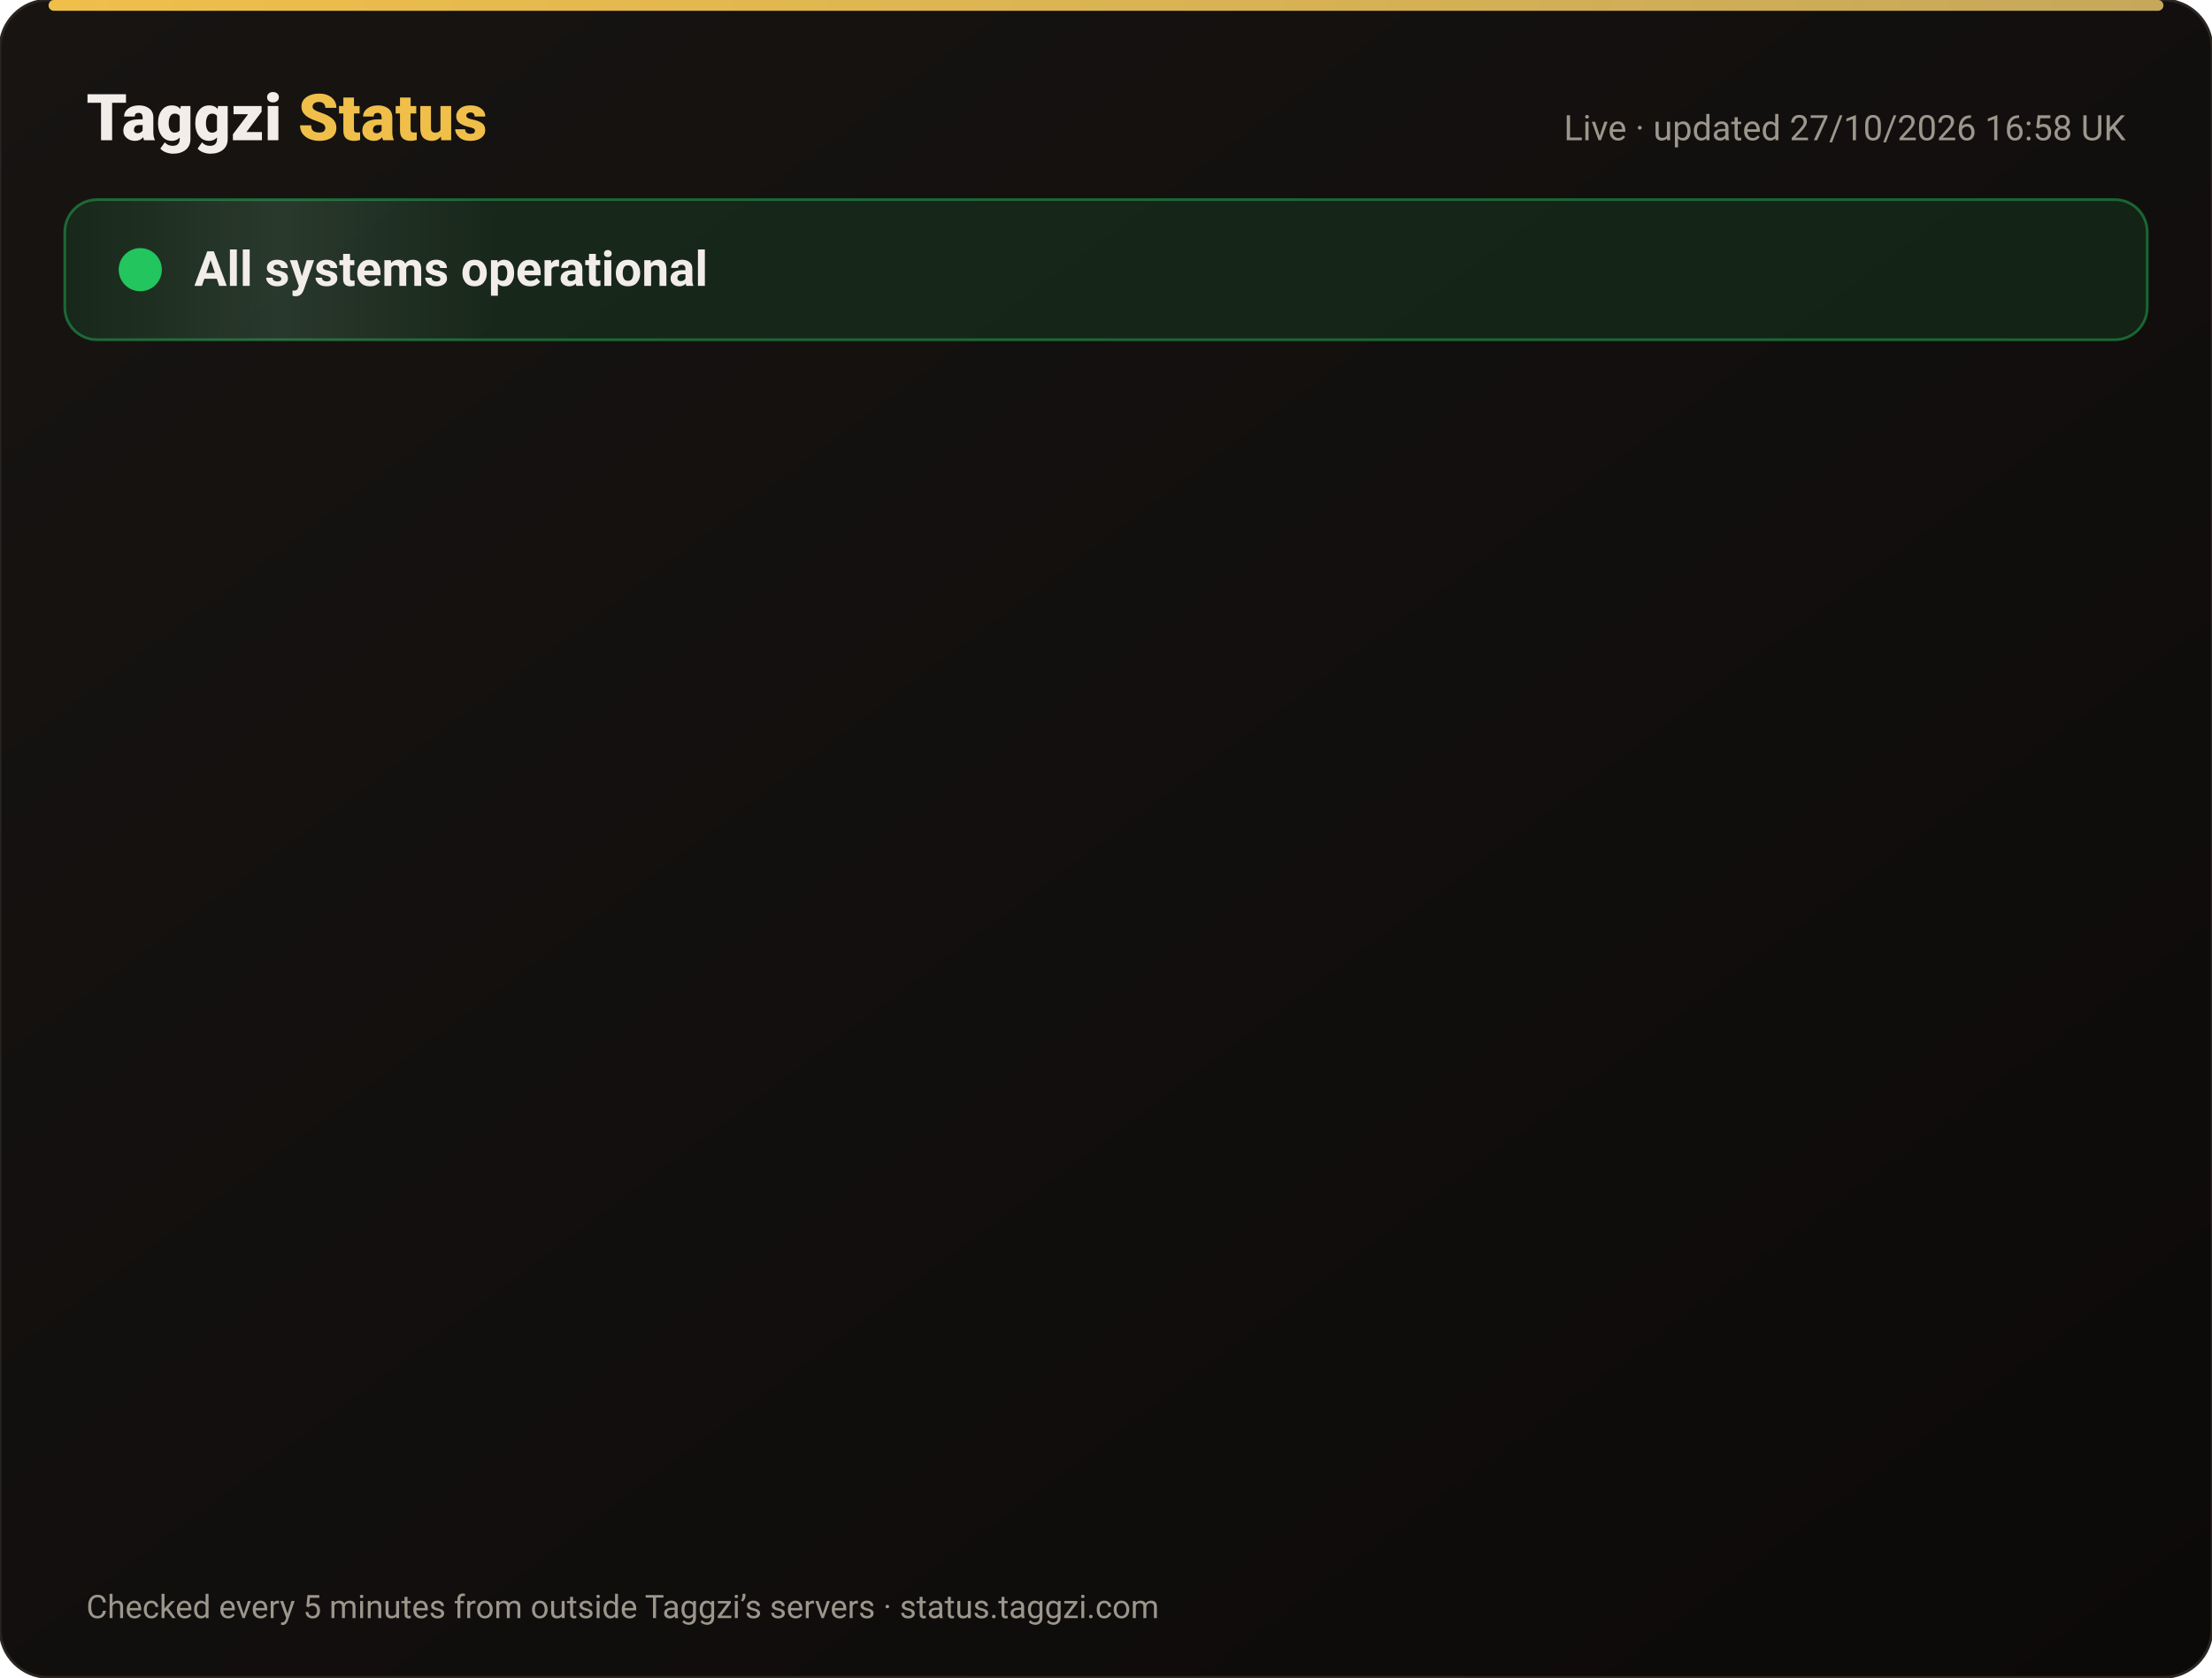
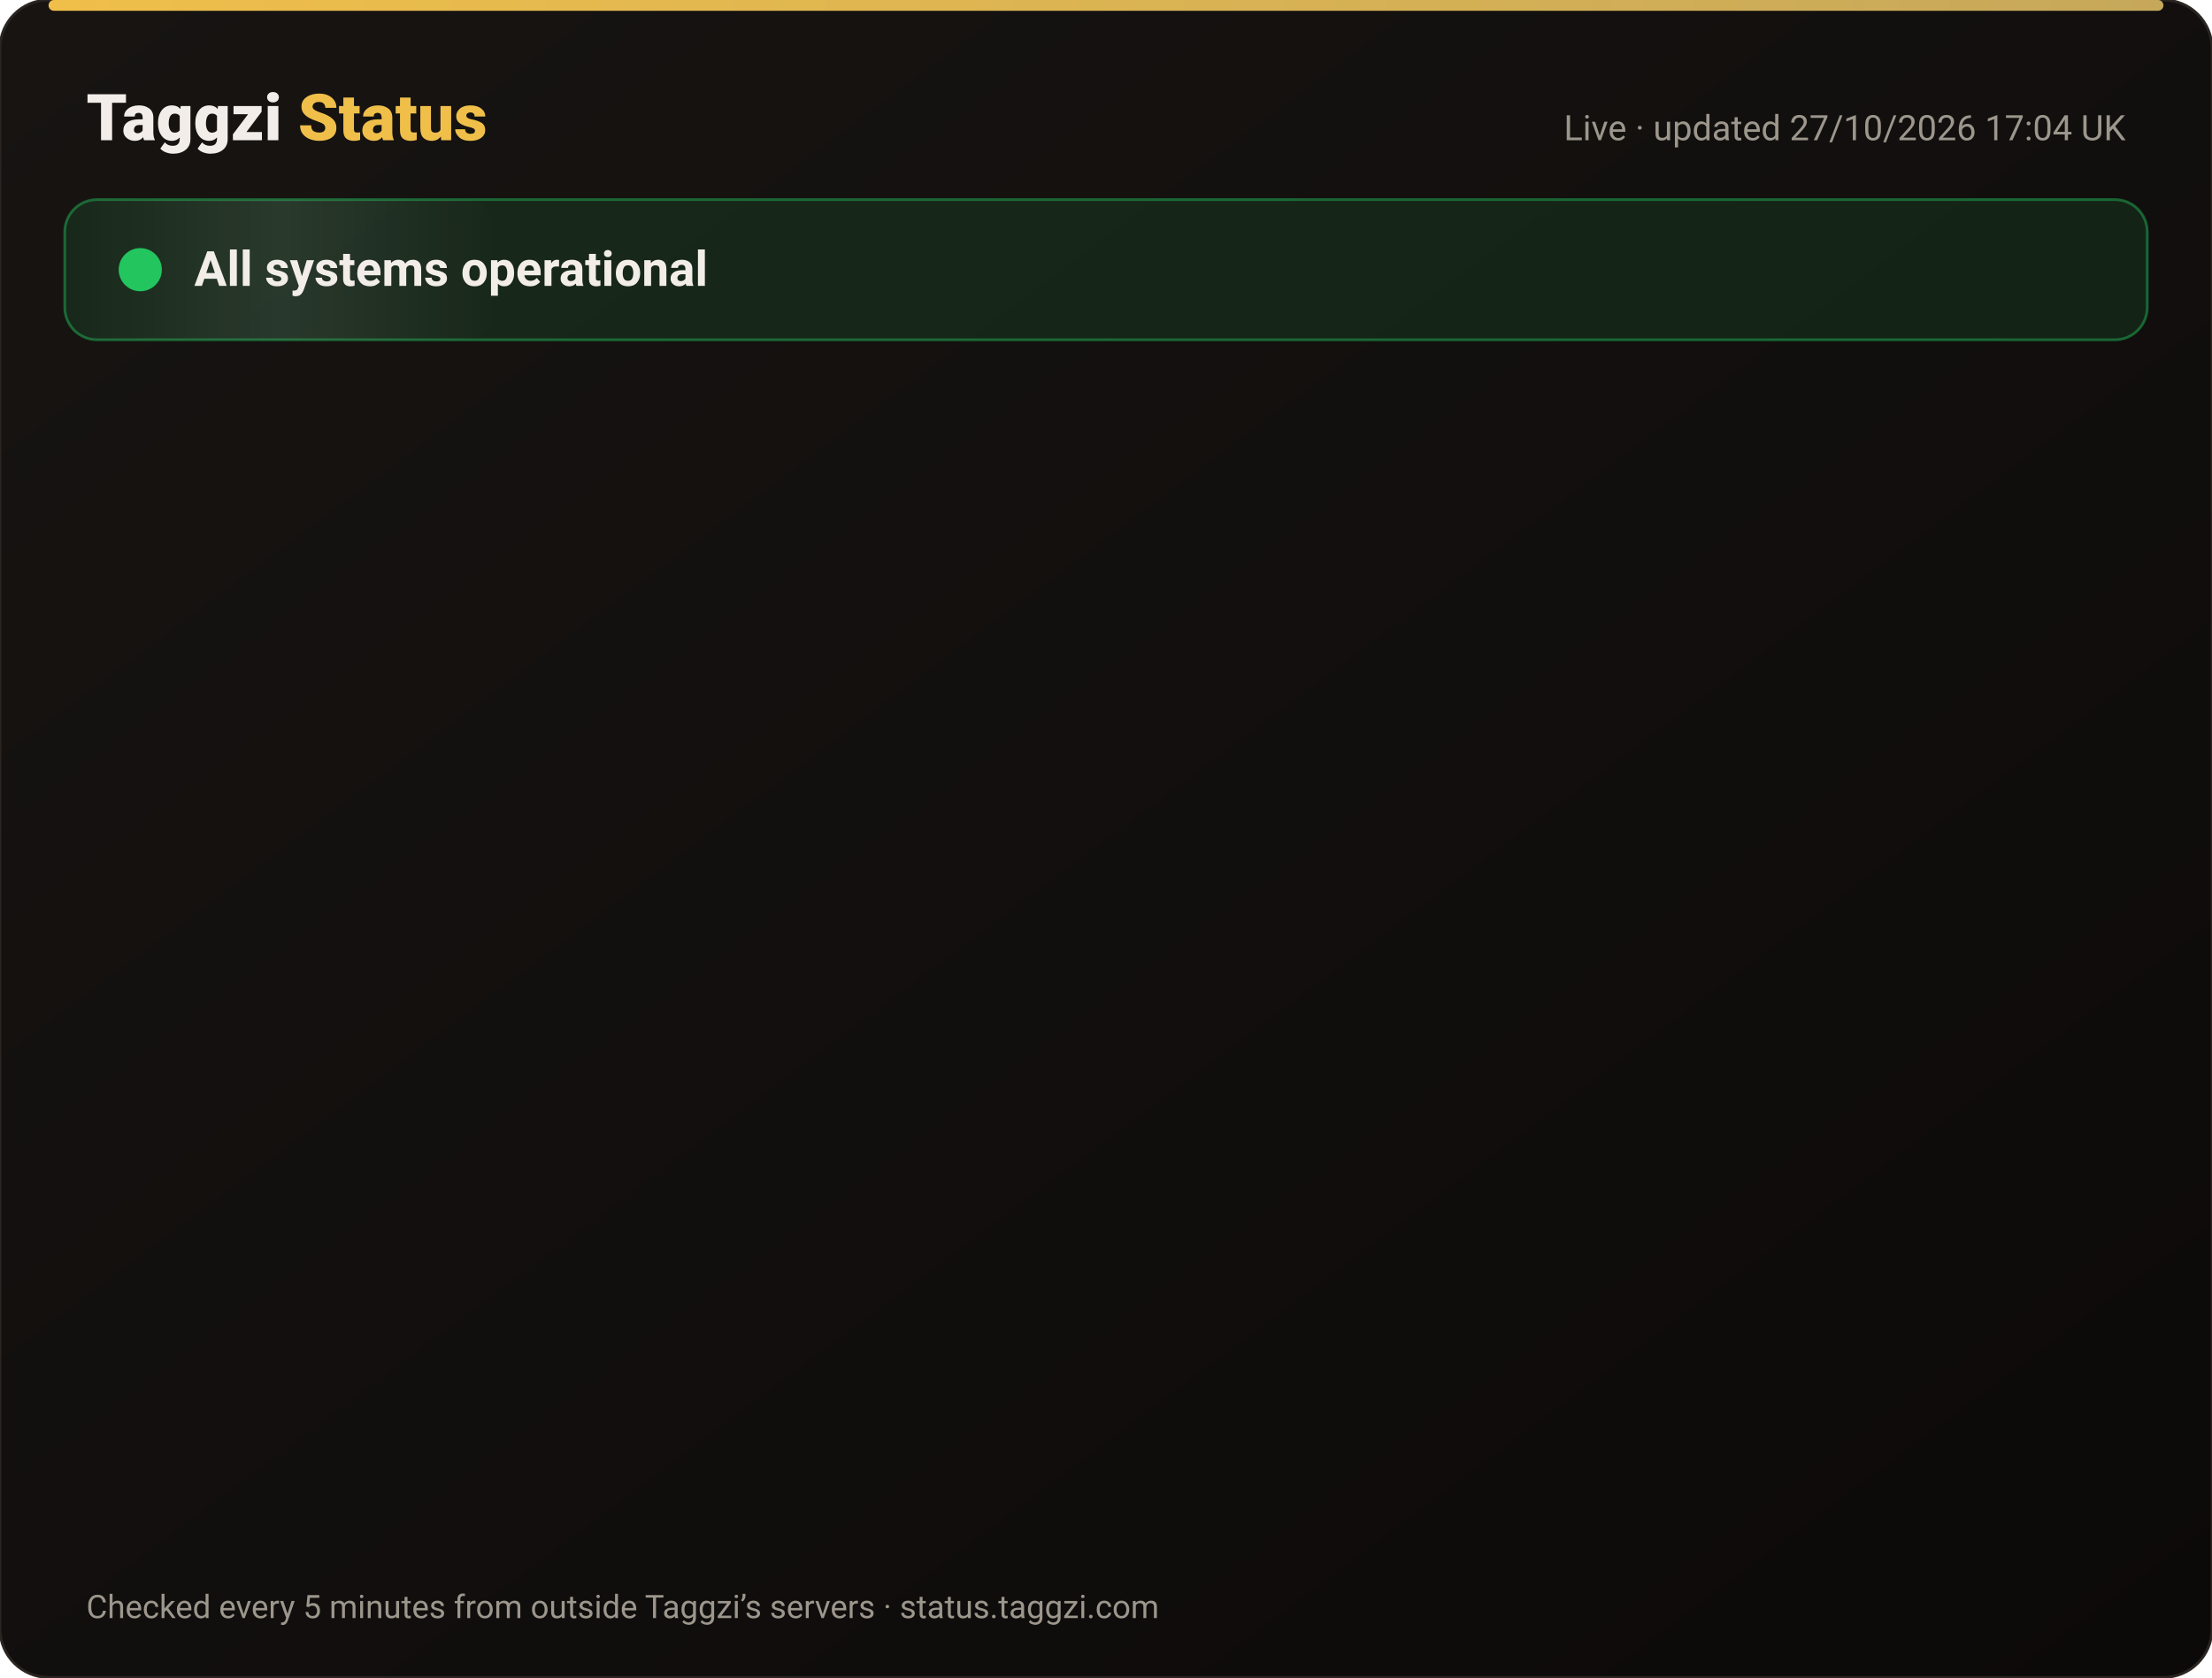
<svg xmlns="http://www.w3.org/2000/svg" width="820" height="622" viewBox="0 0 820 622" font-family="-apple-system,Segoe UI,Roboto,Helvetica,Arial,sans-serif">
  <defs>
    <linearGradient id="bg" x1="0" y1="0" x2="1" y2="1">
      <stop offset="0" stop-color="#171412" />
      <stop offset="1" stop-color="#0C0A09" />
    </linearGradient>
    <linearGradient id="gold" x1="0" x2="1">
      <stop offset="0" stop-color="#F0BF4A" />
      <stop offset="1" stop-color="#c6a85b" />
    </linearGradient>
    <linearGradient id="shine" x1="0" x2="1">
      <stop offset="0" stop-color="#fff" stop-opacity="0" />
      <stop offset=".5" stop-color="#fff" stop-opacity=".08" />
      <stop offset="1" stop-color="#fff" stop-opacity="0" />
    </linearGradient>
  </defs>
  <rect width="820" height="622" rx="18" fill="url(#bg)" stroke="#2a2521" />
  <rect x="18" y="0" width="784" height="4" rx="2" fill="url(#gold)" />
  <text x="32" y="52" font-size="24" font-weight="800" fill="#F2EDE8">Taggzi <tspan fill="#F0BF4A">Status</tspan>
  </text>
-   <text x="788" y="52" font-size="13" fill="#9C968C" text-anchor="end">Live · updated 27/10/2026 16:58 UK</text>
+   <text x="788" y="52" font-size="13" fill="#9C968C" text-anchor="end">Live · updated 27/10/2026 17:04 UK</text>
  <rect x="24" y="74" width="772" height="52" rx="12" fill="#22c55e" fill-opacity=".12" stroke="#22c55e" stroke-opacity=".45" />
  <rect x="24" y="74" width="160" height="52" rx="12" fill="url(#shine)">
    <animate attributeName="x" from="-160" to="820" dur="4s" repeatCount="indefinite" />
  </rect>
  <circle cx="52" cy="100" r="7" fill="#22c55e" />
  <circle cx="52" cy="100" r="7" fill="none" stroke="#22c55e" stroke-width="2">
    <animate attributeName="r" values="7;15;7" dur="2s" repeatCount="indefinite" />
    <animate attributeName="opacity" values=".9;0;.9" dur="2s" repeatCount="indefinite" />
  </circle>
  <text x="72" y="106" font-size="18" font-weight="700" fill="#F2EDE8">All systems operational</text>
  <g opacity="0">
    <animate attributeName="opacity" from="0" to="1" begin="0.00s" dur=".6s" fill="freeze" />
    <line x1="32" y1="188" x2="788" y2="188" stroke="#2a2521" />
    <circle cx="44" cy="166" r="6" fill="#22c55e">
      <animate attributeName="opacity" values="1;.45;1" dur="2.4s" begin="0.00s" repeatCount="indefinite" />
    </circle>
    <text x="62" y="171" font-size="15" font-weight="650" fill="#F2EDE8">Website</text>
    <text x="630" y="171" font-size="13" fill="#9C968C" text-anchor="end">99.98% uptime</text>
    <rect x="648" y="154" width="140" height="24" rx="12" fill="#22c55e" fill-opacity=".14" stroke="#22c55e" stroke-opacity=".5" />
    <text x="718" y="171" font-size="12" font-weight="700" fill="#22c55e" text-anchor="middle">Operational</text>
  </g>
  <g opacity="0">
    <animate attributeName="opacity" from="0" to="1" begin="0.15s" dur=".6s" fill="freeze" />
    <line x1="32" y1="234" x2="788" y2="234" stroke="#2a2521" />
    <circle cx="44" cy="212" r="6" fill="#22c55e">
      <animate attributeName="opacity" values="1;.45;1" dur="2.4s" begin="0.15s" repeatCount="indefinite" />
    </circle>
    <text x="62" y="217" font-size="15" font-weight="650" fill="#F2EDE8">Tag scans</text>
    <text x="630" y="217" font-size="13" fill="#9C968C" text-anchor="end">99.98% uptime</text>
    <rect x="648" y="200" width="140" height="24" rx="12" fill="#22c55e" fill-opacity=".14" stroke="#22c55e" stroke-opacity=".5" />
    <text x="718" y="217" font-size="12" font-weight="700" fill="#22c55e" text-anchor="middle">Operational</text>
  </g>
  <g opacity="0">
    <animate attributeName="opacity" from="0" to="1" begin="0.30s" dur=".6s" fill="freeze" />
    <line x1="32" y1="280" x2="788" y2="280" stroke="#2a2521" />
    <circle cx="44" cy="258" r="6" fill="#22c55e">
      <animate attributeName="opacity" values="1;.45;1" dur="2.4s" begin="0.30s" repeatCount="indefinite" />
    </circle>
    <text x="62" y="263" font-size="15" font-weight="650" fill="#F2EDE8">Manual tag lookup</text>
    <text x="630" y="263" font-size="13" fill="#9C968C" text-anchor="end">99.98% uptime</text>
    <rect x="648" y="246" width="140" height="24" rx="12" fill="#22c55e" fill-opacity=".14" stroke="#22c55e" stroke-opacity=".5" />
    <text x="718" y="263" font-size="12" font-weight="700" fill="#22c55e" text-anchor="middle">Operational</text>
  </g>
  <g opacity="0">
    <animate attributeName="opacity" from="0" to="1" begin="0.45s" dur=".6s" fill="freeze" />
    <line x1="32" y1="326" x2="788" y2="326" stroke="#2a2521" />
    <circle cx="44" cy="304" r="6" fill="#22c55e">
      <animate attributeName="opacity" values="1;.45;1" dur="2.4s" begin="0.45s" repeatCount="indefinite" />
    </circle>
    <text x="62" y="309" font-size="15" font-weight="650" fill="#F2EDE8">App &amp; login</text>
    <text x="630" y="309" font-size="13" fill="#9C968C" text-anchor="end">99.98% uptime</text>
    <rect x="648" y="292" width="140" height="24" rx="12" fill="#22c55e" fill-opacity=".14" stroke="#22c55e" stroke-opacity=".5" />
    <text x="718" y="309" font-size="12" font-weight="700" fill="#22c55e" text-anchor="middle">Operational</text>
  </g>
  <g opacity="0">
    <animate attributeName="opacity" from="0" to="1" begin="0.60s" dur=".6s" fill="freeze" />
    <line x1="32" y1="372" x2="788" y2="372" stroke="#2a2521" />
    <circle cx="44" cy="350" r="6" fill="#22c55e">
      <animate attributeName="opacity" values="1;.45;1" dur="2.4s" begin="0.60s" repeatCount="indefinite" />
    </circle>
    <text x="62" y="355" font-size="15" font-weight="650" fill="#F2EDE8">Community alerts</text>
    <text x="630" y="355" font-size="13" fill="#9C968C" text-anchor="end">99.98% uptime</text>
    <rect x="648" y="338" width="140" height="24" rx="12" fill="#22c55e" fill-opacity=".14" stroke="#22c55e" stroke-opacity=".5" />
    <text x="718" y="355" font-size="12" font-weight="700" fill="#22c55e" text-anchor="middle">Operational</text>
  </g>
  <g opacity="0">
    <animate attributeName="opacity" from="0" to="1" begin="0.75s" dur=".6s" fill="freeze" />
    <line x1="32" y1="418" x2="788" y2="418" stroke="#2a2521" />
    <circle cx="44" cy="396" r="6" fill="#22c55e">
      <animate attributeName="opacity" values="1;.45;1" dur="2.4s" begin="0.75s" repeatCount="indefinite" />
    </circle>
    <text x="62" y="401" font-size="15" font-weight="650" fill="#F2EDE8">Private calling</text>
    <text x="630" y="401" font-size="13" fill="#9C968C" text-anchor="end">99.98% uptime</text>
    <rect x="648" y="384" width="140" height="24" rx="12" fill="#22c55e" fill-opacity=".14" stroke="#22c55e" stroke-opacity=".5" />
    <text x="718" y="401" font-size="12" font-weight="700" fill="#22c55e" text-anchor="middle">Operational</text>
  </g>
  <g opacity="0">
    <animate attributeName="opacity" from="0" to="1" begin="0.90s" dur=".6s" fill="freeze" />
    <line x1="32" y1="464" x2="788" y2="464" stroke="#2a2521" />
    <circle cx="44" cy="442" r="6" fill="#22c55e">
      <animate attributeName="opacity" values="1;.45;1" dur="2.4s" begin="0.90s" repeatCount="indefinite" />
    </circle>
    <text x="62" y="447" font-size="15" font-weight="650" fill="#F2EDE8">Payments</text>
    <text x="630" y="447" font-size="13" fill="#9C968C" text-anchor="end">99.96% uptime</text>
    <rect x="648" y="430" width="140" height="24" rx="12" fill="#22c55e" fill-opacity=".14" stroke="#22c55e" stroke-opacity=".5" />
    <text x="718" y="447" font-size="12" font-weight="700" fill="#22c55e" text-anchor="middle">Operational</text>
  </g>
  <g opacity="0">
    <animate attributeName="opacity" from="0" to="1" begin="1.05s" dur=".6s" fill="freeze" />
    <line x1="32" y1="510" x2="788" y2="510" stroke="#2a2521" />
    <circle cx="44" cy="488" r="6" fill="#22c55e">
      <animate attributeName="opacity" values="1;.45;1" dur="2.4s" begin="1.05s" repeatCount="indefinite" />
    </circle>
    <text x="62" y="493" font-size="15" font-weight="650" fill="#F2EDE8">Email &amp; support</text>
    <text x="630" y="493" font-size="13" fill="#9C968C" text-anchor="end">99.98% uptime</text>
    <rect x="648" y="476" width="140" height="24" rx="12" fill="#22c55e" fill-opacity=".14" stroke="#22c55e" stroke-opacity=".5" />
    <text x="718" y="493" font-size="12" font-weight="700" fill="#22c55e" text-anchor="middle">Operational</text>
  </g>
  <g opacity="0">
    <animate attributeName="opacity" from="0" to="1" begin="1.20s" dur=".6s" fill="freeze" />
    <line x1="32" y1="556" x2="788" y2="556" stroke="#2a2521" />
    <circle cx="44" cy="534" r="6" fill="#22c55e">
      <animate attributeName="opacity" values="1;.45;1" dur="2.4s" begin="1.20s" repeatCount="indefinite" />
    </circle>
    <text x="62" y="539" font-size="15" font-weight="650" fill="#F2EDE8">Secure connection (SSL)</text>
    <text x="630" y="539" font-size="13" fill="#9C968C" text-anchor="end">100.00% uptime</text>
    <rect x="648" y="522" width="140" height="24" rx="12" fill="#22c55e" fill-opacity=".14" stroke="#22c55e" stroke-opacity=".5" />
    <text x="718" y="539" font-size="12" font-weight="700" fill="#22c55e" text-anchor="middle">Operational</text>
  </g>
  <text x="32" y="600" font-size="12" fill="#9C968C">Checked every 5 minutes from outside Taggzi’s servers · status.taggzi.com</text>
</svg>
